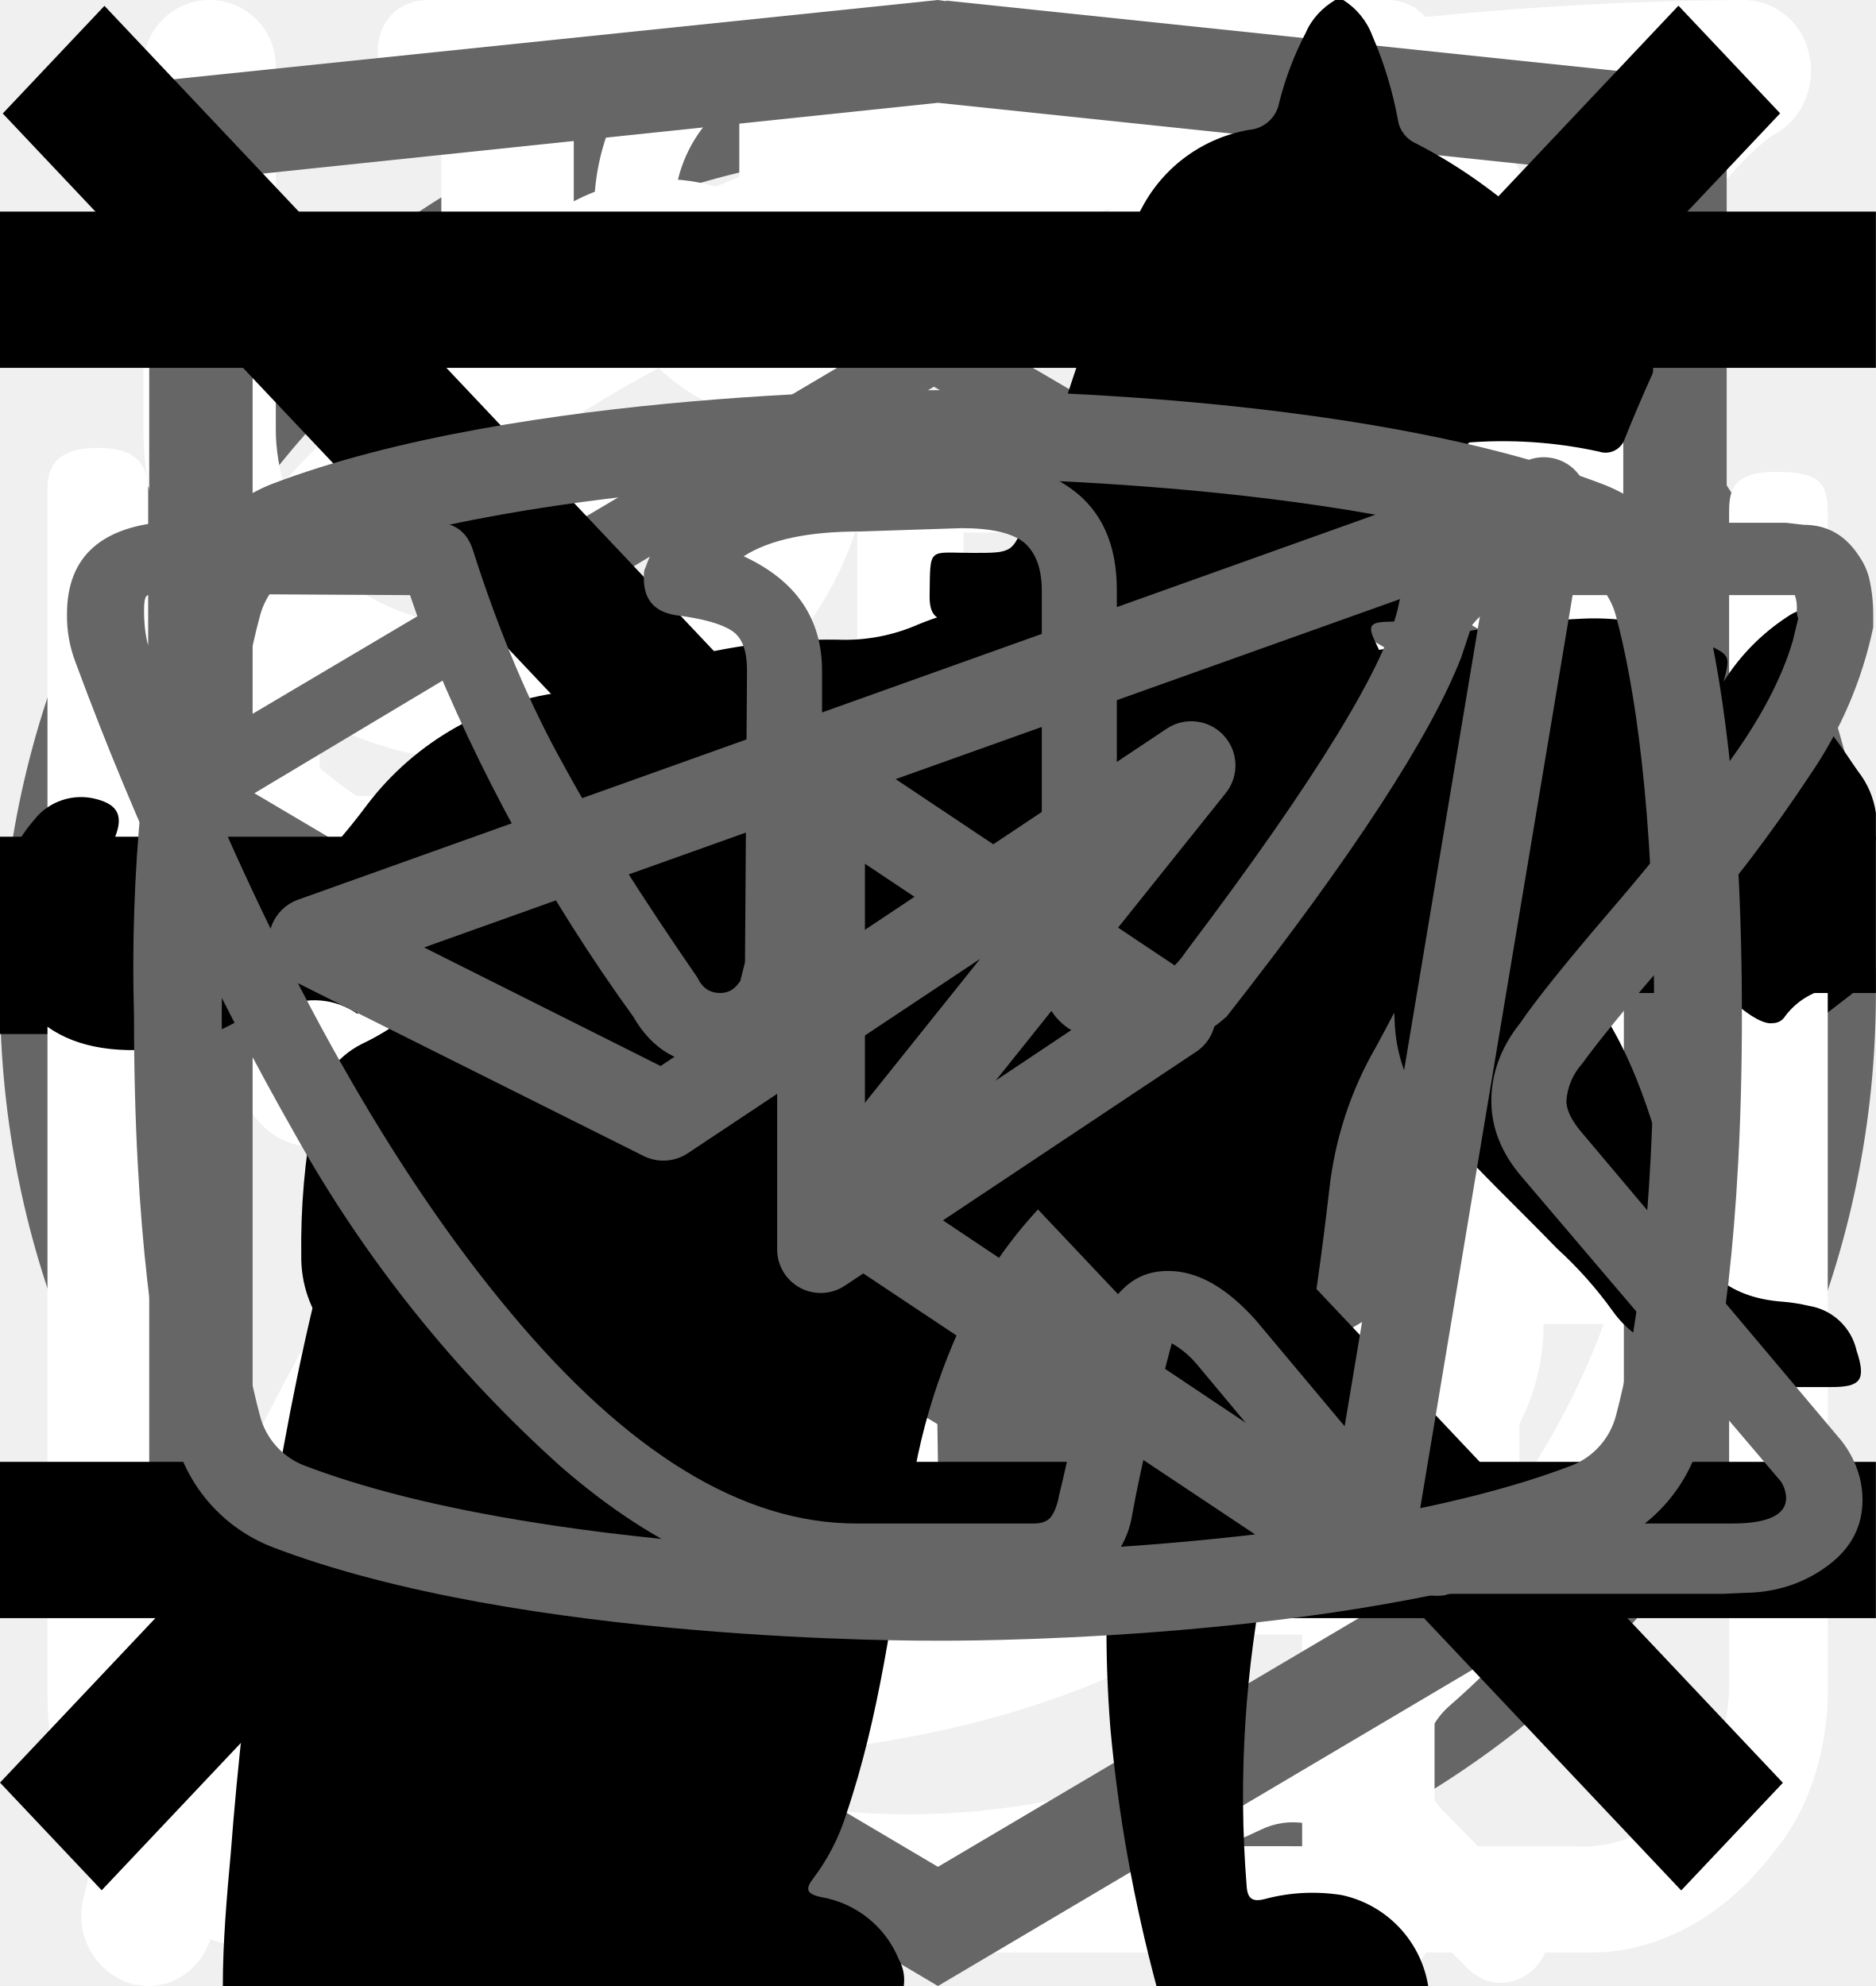
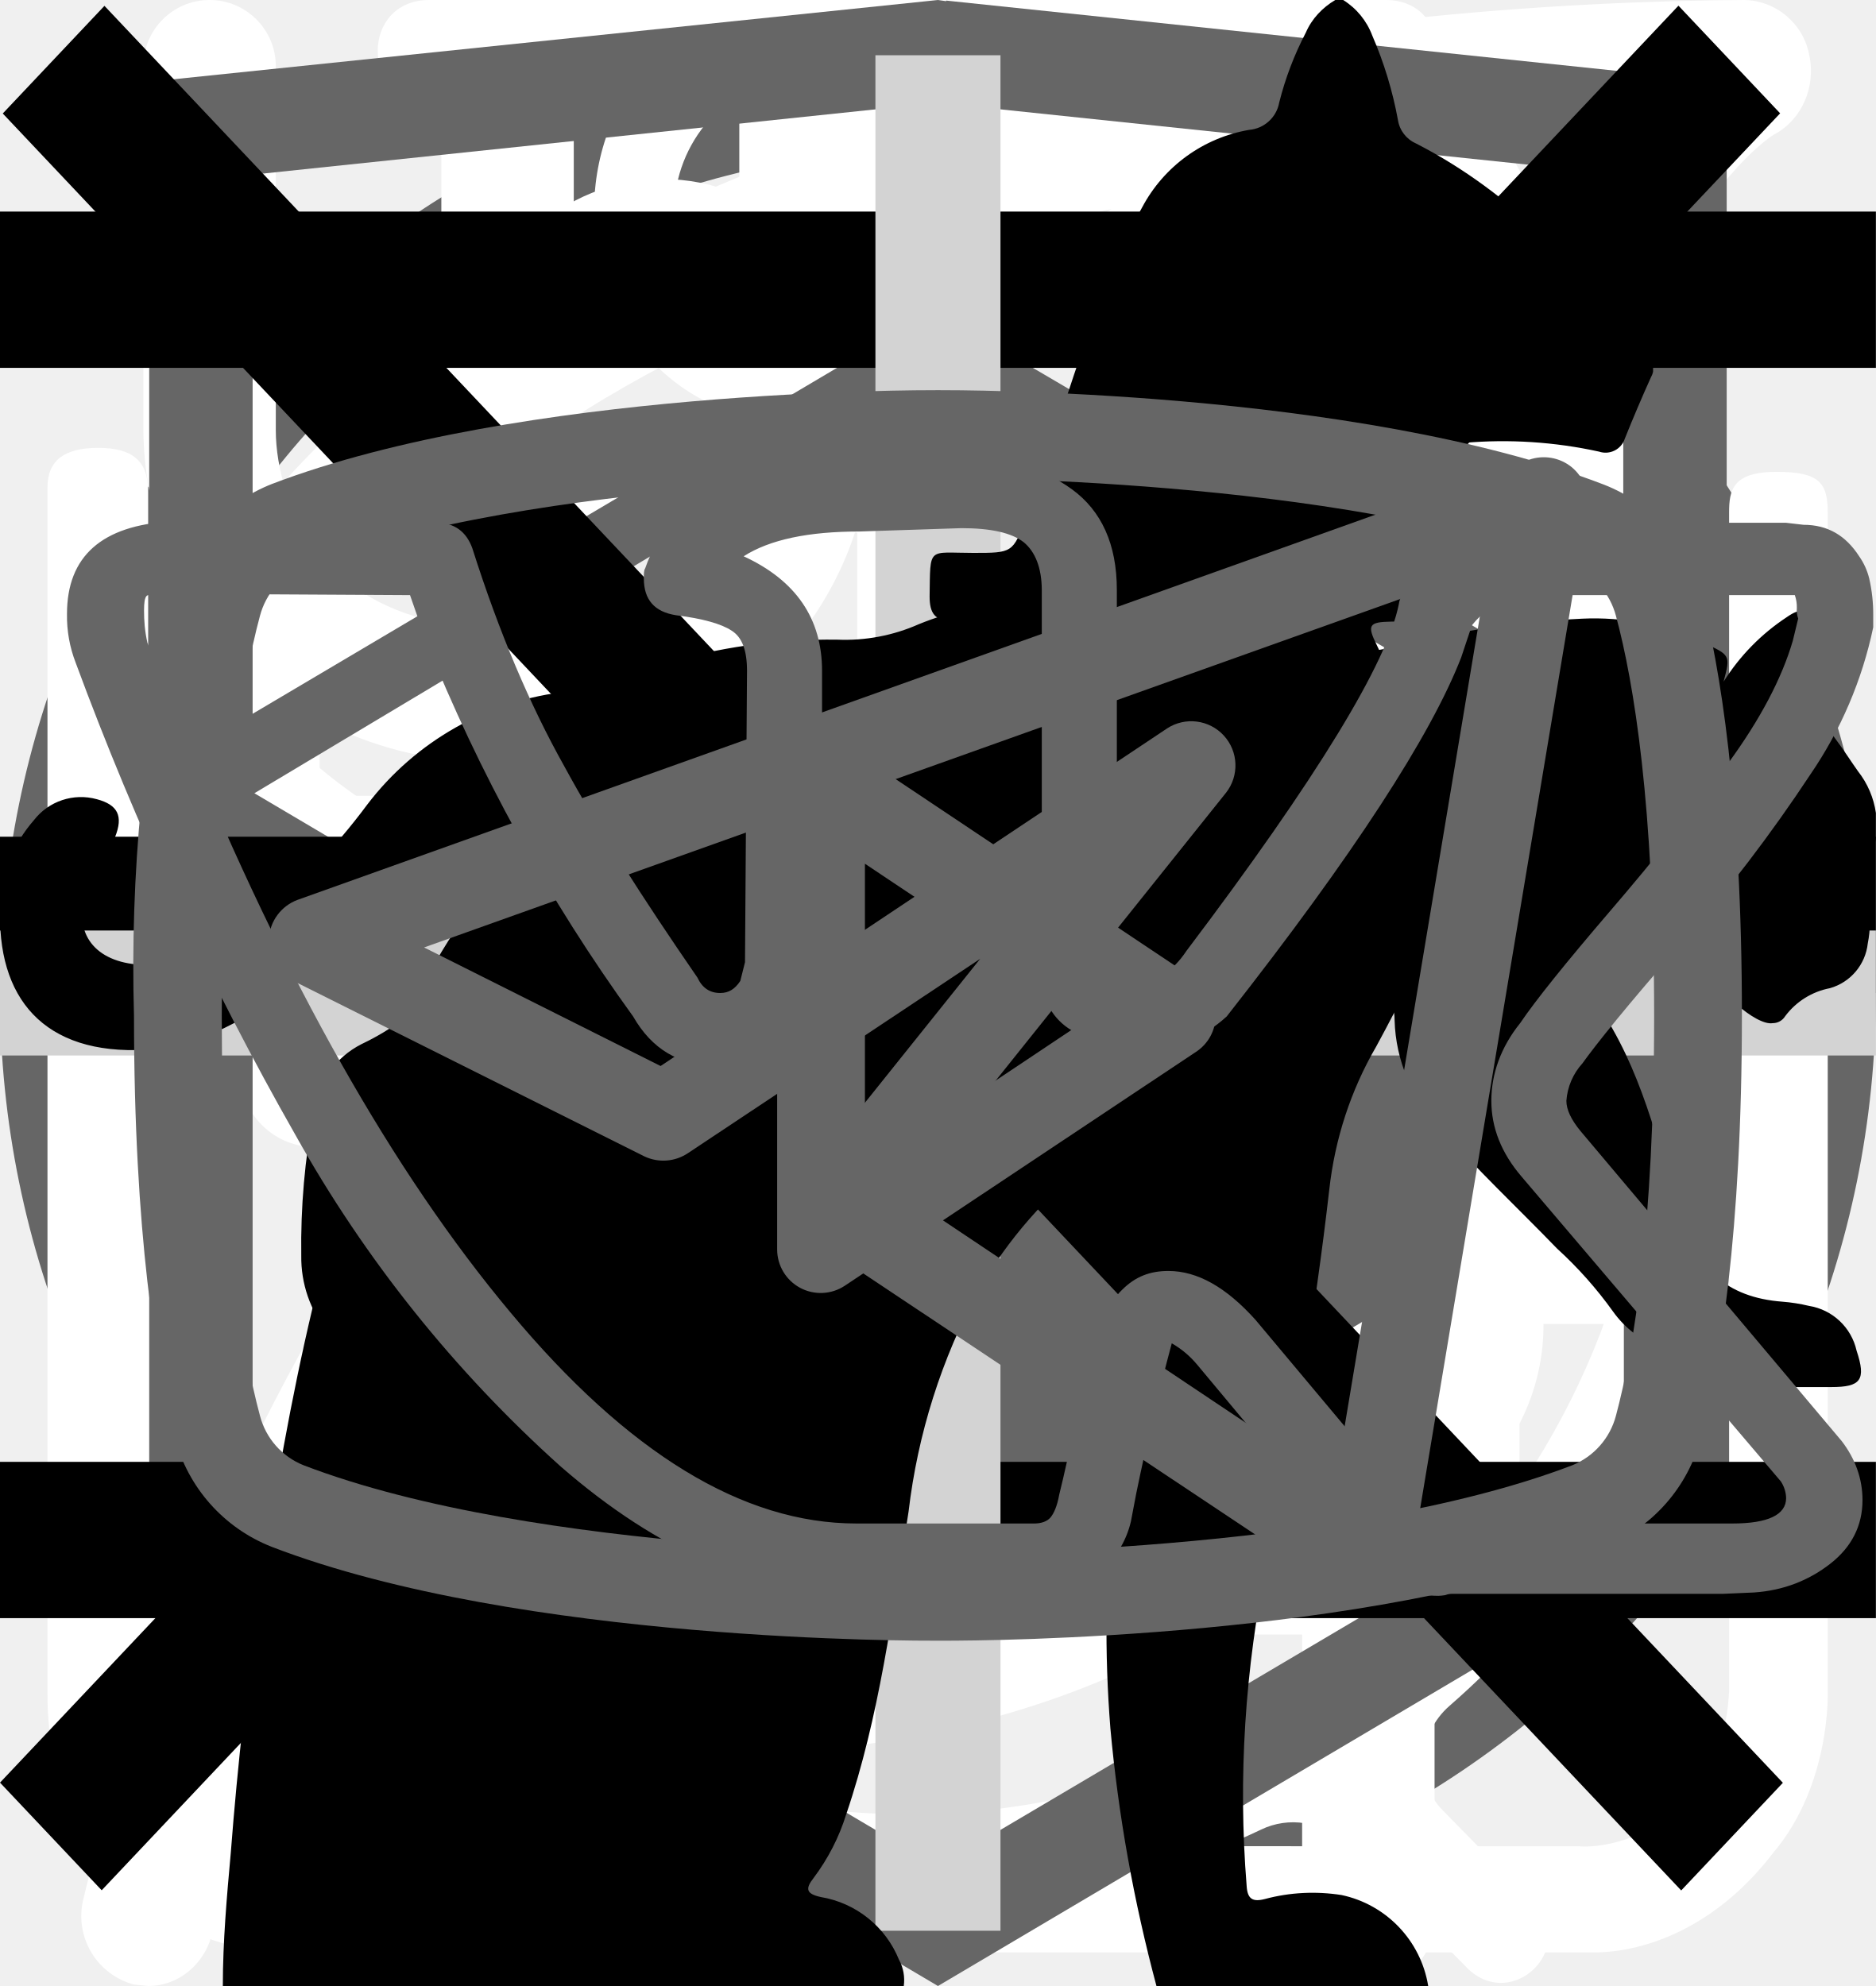
<svg xmlns="http://www.w3.org/2000/svg">
  <style>:root svg:not(:target){display:none}</style>
  <svg viewBox="0 0 40 40" fill="none" id="before-after__range-button">
    <rect x="1" y="1" width="38" height="38" rx="19" fill="none" />
    <rect x="1" y="1" width="38" height="38" rx="19" stroke="#666" stroke-width="2" />
    <path d="m16 11-8 9 8 9v-18Zm16 9-8-9v18l8-9Z" fill="#666" />
  </svg>
  <svg viewBox="0 0 32 11" fill="none" id="button-arrow">
    <path stroke="#000" stroke-width="2" d="M0 5.2h26" />
    <path d="m32 5.2-6.75 5.2v-10.4l6.75 5.2Z" fill="#000" />
  </svg>
  <svg viewBox="0 0 78 81" fill="none" id="gift">
    <path d="M64.02 34.73h-49.99a3.18 3.18 0 0 1-3.18-3.16v-9.48a3.18 3.18 0 0 1 3.18-3.16h49.98a3.17 3.17 0 0 1 3.19 3.16v9.48a3.17 3.17 0 0 1-3.18 3.16Zm-49.99-13.38c-.4 0-.74.34-.74.74v9.48c0 .4.33.73.74.73h49.98c.41 0 .75-.33.75-.73v-9.48c0-.4-.34-.74-.75-.74h-49.98Z" fill="#fff" />
    <path d="M57.04 67.18h-36.04a6.11 6.11 0 0 1-6.13-6.1v-27.56a1.22 1.22 0 1 1 2.44 0v27.57a3.68 3.68 0 0 0 3.69 3.66h36.04a3.68 3.68 0 0 0 3.7-3.66v-27.57a1.22 1.22 0 1 1 2.44 0v27.57a6.11 6.11 0 0 1-6.14 6.09Z" fill="#fff" />
    <path d="M39.02 67.18c-.67 0-1.22-.55-1.22-1.21v-32.45a1.22 1.22 0 1 1 2.44 0v32.44c0 .67-.54 1.22-1.22 1.22Zm-15.21-45.83a7.81 7.81 0 0 1-3.17-10.6 7.9 7.9 0 0 1 10.66-3.16c5.82 3.13 8.96 11.87 9.09 12.24l-2.3.8c-.03-.08-2.96-8.23-7.95-10.9a5.45 5.45 0 0 0-7.36 2.17 5.4 5.4 0 0 0 2.2 7.32l-1.17 2.13Z" fill="#fff" />
    <path d="m54.23 21.35-1.16-2.13a5.38 5.38 0 0 0-1.03-9.92 5.42 5.42 0 0 0-4.14.42c-4.98 2.68-7.91 10.83-7.94 10.9l-2.3-.8c.13-.37 3.27-9.1 9.08-12.23a7.86 7.86 0 0 1 10.67 3.16 7.79 7.79 0 0 1-3.17 10.6Zm7.72 29.6h-45.86c-.67 0-1.22-.54-1.22-1.21 0-.67.55-1.21 1.22-1.21h45.86c.67 0 1.22.54 1.22 1.21 0 .67-.55 1.21-1.22 1.21Z" fill="#fff" />
  </svg>
  <svg viewBox="0 0 25 28" fill="none" id="how-work__contains">
    <path d="M24.78.77a.95.95 0 0 0-.92-.77c-4.94.03-16.95.92-21.8 8.38-2.51 3.88-2.73 8.91-.64 14.96l.07.13a25.93 25.93 0 0 0-1.04 3.32 1 1 0 0 0 .72 1.19l.2.02c.43 0 .82-.32.91-.79.02-.1 2.4-10.37 10.85-16.38.44-.3.55-.93.26-1.38a.9.9 0 0 0-1.3-.28c-4.78 3.4-7.73 8-9.47 11.65-1.24-4.57-.91-8.37.99-11.3 3.74-5.76 12.62-7.15 17.98-7.45-1.15 1.8-2.41 5.1-2.41 10.93 0 3.12-.83 5.52-2.47 7.14-2.62 2.6-6.88 2.83-10 2.58-.5-.04-.96.38-1 .93a.98.98 0 0 0 .87 1.07c.62.05 1.28.08 1.98.08 3.17 0 6.87-.66 9.43-3.2 2.03-2 3.06-4.9 3.06-8.6 0-9.1 3.22-11.1 3.23-11.1.4-.21.6-.68.5-1.13Z" fill="#fff" />
  </svg>
  <svg viewBox="0 0 26 29" fill="none" id="how-work__released">
    <path d="M10.88 0c-1.64 0-2.9 1.36-2.9 3.08s1.26 3.08 2.9 3.08c1.63 0 2.9-1.36 2.9-3.08s-1.27-3.08-2.9-3.08Zm0 1.18c1 0 1.72.84 1.72 1.9 0 1-.8 1.9-1.72 1.9-1 0-1.73-.84-1.73-1.9 0-1 .78-1.9 1.72-1.9Zm-10.88 23.56c0 1.18.4 2.18 1.36 3 1 .84 2.17.77 2.17.77h19.04c.77 0 1.8-.38 2.62-1.45.85-1 .8-2.36.8-2.36v-17.21c0-.44-.12-.6-.75-.6-.64 0-.69.27-.69.59v17.22c-.02.3-.07 1.08-.74 1.72-.74.62-1.45.54-1.45.54s-18.13 0-19.03-.03a2.14 2.14 0 0 1-1.45-.9c-.51-.73-.41-1.63-.41-1.63v-17.22c0-.46-.24-.64-.73-.64s-.74.18-.74.58v17.62Zm16.31-16.31c-1.08.23-2.17.38-4.26 2.35-2.08 2-3.62 1.9-5.16 1.82-1.54-.1-3.17-1.54-3.45-1.9-.33-.36-.9-.12-1.08.11-.16.24-.16.64.1 1 1.27 1.18 2.45 2.08 4.72 2.26a7.5 7.5 0 0 0 5.89-2.26c1.45-1.45 2.17-1.72 3.26-1.9a6.3 6.3 0 0 1 5.08 1.26c1 1.1 1.26.78 1.54.48.54-.72-.23-1.27-1.1-1.9a7.24 7.24 0 0 0-5.52-1.28l-.02-.04Zm-9.06 7.16c-1.18 0-2.08 1-2.08 2.26 0 1.27.9 2.27 2.08 2.27 1.18 0 2.08-1 2.08-2.27s-.9-2.26-2.08-2.26Zm11.78.78c-1.54 0-2.8 1.36-2.8 2.99 0 1.63 1.26 2.99 2.8 2.99 1.54 0 2.81-1.36 2.81-3 0-1.62-1.27-2.98-2.8-2.98Zm0 1.45c.8 0 1.45.7 1.45 1.54a1.5 1.5 0 0 1-1.45 1.54c-.8 0-1.45-.7-1.45-1.54 0-.86.65-1.54 1.45-1.54Z" fill="#fff" />
  </svg>
  <svg viewBox="0 0 25 30" fill="none" id="how-work__replace">
    <path fill-rule="evenodd" clip-rule="evenodd" d="M18.62.08a1 1 0 0 1 1.09.21c.9.91 2.1 2.88 3.06 5.92a42.6 42.6 0 0 1 1.73 12.79 1 1 0 0 1-1 1h-3.5v9a1 1 0 1 1-2 0v-28a1 1 0 0 1 .62-.92Zm1.38 17.92h2.5a39.62 39.62 0 0 0-1.64-11.19 22.4 22.4 0 0 0-.86-2.3v13.49Zm-14-18a1 1 0 0 1 1 1v28a1 1 0 1 1-2 0v-28a1 1 0 0 1 1-1Z" fill="#fff" />
    <path fill-rule="evenodd" clip-rule="evenodd" d="M1.5 0a1 1 0 0 1 1 1v5.5c0 .56.2 1.32.7 1.92.48.56 1.31 1.08 2.8 1.08a1 1 0 1 1 0 2 5.41 5.41 0 0 1-4.33-1.8 5.07 5.07 0 0 1-1.17-3.2v-5.5a1 1 0 0 1 1-1Z" fill="#fff" />
    <path fill-rule="evenodd" clip-rule="evenodd" d="M10.5 0a1 1 0 0 0-1 1v5.5c0 .56-.2 1.32-.7 1.92-.48.56-1.31 1.08-2.8 1.08a1 1 0 0 0 0 2 5.4 5.4 0 0 0 4.33-1.8 5.07 5.07 0 0 0 1.17-3.2v-5.5a1 1 0 0 0-1-1Z" fill="#fff" />
  </svg>
  <svg viewBox="0 0 27 31" fill="none" id="how-work__results">
    <path d="M5.56 0c-1.07 0-1.07 1.58 0 1.58h6.67v1.6a13.21 13.21 0 0 0-12.23 13.3 13.4 13.4 0 0 0 4.51 10.07c.48.43.55 1.18.1 1.64l-1.53 1.55c-.74.69.37 1.75 1.04 1l2-2.03c.36-.34.88-.43 1.32-.21a12.79 12.79 0 0 0 11.1.06c.43-.21.96-.13 1.3.21l1.94 1.97c.69.64 1.67-.31 1.05-1l-1.45-1.48c-.45-.45-.39-1.2.1-1.63a13.47 13.47 0 0 0 4.61-10.16 13.2 13.2 0 0 0-12.26-13.28v-1.6h6.66c1.07 0 1.07-1.59 0-1.59h-14.93Zm-4.12 16.47c0-6.53 5.2-11.82 11.6-11.82 6.4 0 11.6 5.3 11.6 11.82 0 6.55-5.2 11.85-11.6 11.85-6.4 0-11.6-5.3-11.6-11.85Zm10.8-8.09c0-1.1 1.66-1.1 1.66 0v8.63c0 .23-.09.44-.25.6a.86.86 0 0 1-.6.25.82.82 0 0 1-.57-.23.8.8 0 0 1-.24-.56v-8.69Zm-5 2.62c.31 0 .6-.12.83-.34a1.14 1.14 0 0 0-.83-1.96 1.14 1.14 0 0 0 0 2.29Zm11.6 0c.3 0 .6-.12.82-.34a1.14 1.14 0 0 0-.82-1.96 1.14 1.14 0 0 0 0 2.29Zm-10.43 12.59c0 1.53-2.33 1.53-2.33 0s2.33-1.53 2.33 0Zm4.64 3.44a1.18 1.18 0 0 0 1.17-.68 1.14 1.14 0 0 0-.7-1.56 1.17 1.17 0 0 0-1.22.32 1.14 1.14 0 0 0 .75 1.92Zm-8.12-10.39a1.14 1.14 0 0 1-.69 1.17 1.17 1.17 0 0 1-1.57-.7 1.14 1.14 0 0 1 .32-1.2 1.17 1.17 0 0 1 1.94.73Zm17.39 1.15a1.17 1.17 0 0 0 1.17-.68 1.14 1.14 0 0 0-.7-1.55 1.18 1.18 0 0 0-1.22.32 1.14 1.14 0 0 0 .75 1.91Zm-2.32 5.8c0 1.53-2.32 1.53-2.32 0s2.32-1.53 2.32 0Z" fill="#fff" />
  </svg>
  <svg viewBox="0 0 27 34" fill="none" id="logo-htmlacademy">
    <g clip-path="url(#logo-htmlacademy_0)">
      <path d="m13.64.02-.14-.02-13.5 1.4v24.61l13.5 7.99 13.5-7.99v-24.6l-13.36-1.4Zm11.6 25-11.74 6.94-11.73-6.94v-10.1l11.68 6.93.02 1.25-8.02-4.75v1.23l8.04 4.8.02 1.3-8.05-4.76v1.22l8.04 4.81 8.12-4.83v-5.21l3.62-2.15v10.26Zm0-11.57-3.23 1.88-1.48.88-7.06-4.19-.01 1.23 6.04 3.57-.06.03-.13.07-.86.5-4.98-2.95-.01 1.22 3.93 2.33-.93.61-.02.01-2.97-1.74-.01 1.23 1.94 1.13-1.98 1.19-11.62-6.87 11.63-6.96 11.8 6.83Zm0-1.22-11.8-6.92-11.67 6.91v-9.23l11.73-1.23 11.73 1.23v9.24Z" fill="#666" />
    </g>
    <defs>
      <clipPath id="logo-htmlacademy_0">
        <path fill="#fff" d="M0 0h27v34h-27z" />
      </clipPath>
    </defs>
  </svg>
  <svg viewBox="0 0 19 20" fill="none" id="nav-toggle__close">
    <path transform="matrix(.68659 -.72705 .68659 .72705 1.03 19.09)" stroke="#000" stroke-width="1.5" d="M0-.75h24.76" />
    <path transform="matrix(.68659 .72705 -.68659 .72705 .028 1.09)" stroke="#000" stroke-width="1.5" d="M0-.75h24.76" />
  </svg>
  <svg viewBox="0 0 24 24" fill="none" id="nav-toggle__open">
    <path stroke="#000" stroke-width="2" d="M0 3h24m-24 8h24m-24 8h24" />
  </svg>
+   <svg viewBox="0 0 30 30" fill="none" id="plus">
+     <path stroke="#D3D3D3" stroke-width="2" d="M15 0v30m15-15h-30" />
+   </svg>
  <svg viewBox="0 0 268 112" fill="none" id="program__fat">
    <path d="M246.24 11.51a30.4 30.4 0 0 1 9-9.2c2-1.4 3.2-1.4 4.4 1.2 1.6 3.8 3 7.8 1.8 12a4.59 4.59 0 0 0 .8 4.2c1.2 1.6 2.2 3.2 3.2 4.6a12.54 12.54 0 0 1 1.8 12.4 10.86 10.86 0 0 0-.4 6.2c.4 1.98.4 4.02 0 6a7.5 7.5 0 0 1-5.4 6.4 10.42 10.42 0 0 0-6.4 4 2.09 2.09 0 0 1-1.8 1c-2.4.4-8.4-5-8.4-7.4v-1.2c.2-7.2-.2-7.8-6.8-10.8a8.78 8.78 0 0 1-3.6-2.4c-1.2-1.6-2.8-1.4-4.6-.8-1.8.6-2.8 1.8-2.6 3.8.6 4.85.8 9.73.6 14.6.01.56.15 1.1.4 1.6 6.2 9 8.6 19.6 11.6 29.8 2.4 7.8 6.8 12 14.8 12.6 1.28.1 2.55.3 3.8.6a8.32 8.32 0 0 1 6.8 6.4c1.4 4.2.6 5.2-3.6 5.2h-13a6.48 6.48 0 0 1-4.6-1.6 23.39 23.39 0 0 0-6.8-4 14.53 14.53 0 0 1-6.8-5.2 57.17 57.17 0 0 0-8-9c-5.6-5.8-11.6-11.4-16.8-17.4a22.77 22.77 0 0 1-6.4-15.2c0-1.8-.4-2.6-2.4-1.8-.6.38-1.3.6-2 .6-5.6 0-8.4 3.4-10.4 8.4-1.8 4.2-4.2 8.2-6.4 12.4a20.8 20.8 0 0 0-2 8.4c0 4.8 1.2 6.4 5.6 8 2.8 1 5.4 2 6.8 4.8 1.6 3.2 1.2 4-2.2 4.2h-13.6a3.76 3.76 0 0 1-3.8-2.2l-3.6-6a12.1 12.1 0 0 1-1.4-10.8c.86-3.47.93-7.1.2-10.6a16.84 16.84 0 0 1 3.4-14c1.2-1.4 1.2-2-.8-2.4a100.13 100.13 0 0 1-23.74-8.25.2.2 0 0 1-.06-.15c-6.4-2.4-7.6-2-9.4 4.6-1.6 5.6-3.2 11.2-4.4 17-1.4 6.4.2 12.4 2.2 18.4.8 2.4 3.2 2.2 5 2.8 4 1.2 7.4 2.8 9 7 1.4 3.2 1.2 3.6-2.2 3.6-3.4 0-6.8-.2-10.4 0-3.04.06-6-.93-8.4-2.8-9.6-6.4-12.4-16.2-13.2-26.8-.4-6.6-4-11.8-8.2-16.8-.8-1-1.6-1.4-2.8-.6a88.62 88.62 0 0 1-13.4 6 53.42 53.42 0 0 0-24.4 17.6 21.26 21.26 0 0 0-4.4 10.2c-.6 3.6.4 5.2 4 6.2s5.4 3 5.8 6.8c.2 1.6-.4 2.4-2 2.4h-16.2a3.3 3.3 0 0 1-2.6-1.6c-2.52-3.1-3.86-7-3.8-11-.1-6.9.5-13.8 1.8-20.6a12.6 12.6 0 0 1 6.8-9.6c11.8-5.6 18-16.2 23.6-27.2 1.2-2.2.2-2.6-1.8-2.4-5.6.78-10.9 2.98-15.4 6.4-5.9 4.3-11.45 9.05-16.6 14.2a33.34 33.34 0 0 1-20.6 9.8c-14.6.8-21.4-7.4-20.8-20.6.13-4.5 1.83-8.81 4.8-12.2a8.5 8.5 0 0 1 9-3c3 .8 3.8 2.4 2.6 5.4-.6 1.2-1.4 2.2-2 3.4a15 15 0 0 0-2 4c-2.2 6 .8 10.2 7 10.8 6.6.6 12-2.2 17-6.2a89.88 89.88 0 0 0 16-16.6 41.58 41.58 0 0 1 28.8-16.2c4.6-.6 8.6-2.6 13-3.8a83.01 83.01 0 0 1 25.4-3.6 26 26 0 0 0 11.6-2.2c9.8-4 20-4 30.2-2 8 1.6 16 3.6 23.8 5.6 4.64.87 9.41.73 14-.4a135.6 135.6 0 0 1 26.8-4c5.92-.28 11.83.88 17.2 3.4 4 1.8 4 1.8 3 5.6Z" fill="#000" />
  </svg>
  <svg viewBox="0 0 36 50" fill="none" id="program__slim">
    <g clip-path="url(#program__slim_0)">
      <path d="M28.2 0h-.2c-.32.19-.59.47-.74.82a8.03 8.03 0 0 0-.67 1.76.84.84 0 0 1-.76.69 3.77 3.77 0 0 0-2.69 1.95c-.37.66-.69 1.35-.95 2.06-.73 1.9-1.29 3.85-1.98 5.77-.32.87-.34.87-1.32.87-1.16 0-1.08-.18-1.1 1.1 0 .41.13.62.56.6.13 0 .33-.07.39.1.05.18-.13.26-.23.36a4.63 4.63 0 0 1-2.23 1.26c-.97.26-1.97.47-2.92.79-2.45.82-4.7 1.96-6.46 3.9a14.44 14.44 0 0 0-2.44 4.04c-1.89 4.46-2.8 9.15-3.51 13.88a97.06 97.06 0 0 0-.75 6.7c-.1 1.1-.2 2.23-.2 3.35h17.14c.03-.23-.01-.46-.12-.66a2.58 2.58 0 0 0-1.97-1.58c-.36-.08-.4-.2-.18-.48.36-.48.64-1.02.82-1.6.84-2.47 1.16-5.06 1.57-7.62.23-1.96.83-3.85 1.77-5.59a11.13 11.13 0 0 1 2.87-3.28c.43-.32.45-.32.52.23.05.36.06.74.09 1.11a48.2 48.2 0 0 1-.1 7.31c-.2 1.88-.22 3.78-.07 5.67.2 2.2.59 4.36 1.16 6.49h6.84a2.8 2.8 0 0 0-2.18-2.29c-.64-.1-1.3-.07-1.93.1-.31.08-.44 0-.46-.33-.22-2.73-.04-5.47.51-8.16a91.8 91.8 0 0 0 1.57-9.37c.14-1.27.54-2.5 1.18-3.6.6-1.1 1.14-2.23 1.74-3.33a3.03 3.03 0 0 0 .22-2.67c-.14-.37-.27-.74-.44-1.1-.52-1-1.03-2-1.5-3-.26-.52-.2-.59.36-.6.84 0 .84 0 .86-.85v-.34c0-.35-.14-.55-.52-.51h-.78c-.36 0-.46-.15-.37-.52a3.22 3.22 0 0 1 2.64-2.28 11.3 11.3 0 0 1 3.4.22.51.51 0 0 0 .65-.33 40 40 0 0 1 .66-1.55.52.52 0 0 0-.05-.58c-1.65-2.1-3.43-4.05-5.87-5.3a.77.77 0 0 1-.45-.58 9.8 9.8 0 0 0-.65-2.14 1.8 1.8 0 0 0-.73-.89Z" fill="#000" />
    </g>
    <defs>
      <clipPath id="program__slim_0">
        <path fill="#fff" d="M0 0h36v50h-36z" />
      </clipPath>
    </defs>
  </svg>
  <svg viewBox="0 0 28 22" fill="none" id="social__telegram">
    <path fill-rule="evenodd" clip-rule="evenodd" d="M23.46 3.15c.18.15.27.38.23.61l-2.63 15.76a.66.66 0 0 1-1.01.44l-7.88-5.25a.66.66 0 0 1-.15-.96l2.61-3.26-4.36 2.9a.66.66 0 0 1-.65.05l-5.26-2.63a.66.66 0 0 1 .08-1.2l18.38-6.57a.66.66 0 0 1 .64.11Zm-17.13 7.17 3.53 1.77 7.56-5.04a.66.66 0 0 1 .88.96l-4.8 6 6.43 4.3 2.28-13.66-15.88 5.67Z" fill="#666" />
  </svg>
  <svg viewBox="0 0 28 22" fill="none" id="social__vk">
    <path d="M1 5.34c0-.86.52-1.32 1.55-1.38l3.97.02c.26 0 .44.13.53.38.4 1.26.86 2.34 1.37 3.25.5.92 1.17 1.97 1.99 3.16.07.15.18.23.34.23.13 0 .22-.06.3-.18l.07-.28.03-4.35c0-.3-.07-.5-.23-.6-.15-.1-.43-.18-.83-.23-.32-.05-.48-.23-.48-.55 0-.07 0-.12.02-.15.38-1.09 1.44-1.63 3.2-1.63l1.5-.03c.67 0 1.23.16 1.67.48.44.32.67.82.67 1.5v5.72c.12.08.24.12.34.12.27 0 .5-.15.7-.45 1.95-2.58 3-4.31 3.17-5.18a.3.3 0 0 1 .05-.13c.12-.25.33-.47.61-.65.29-.19.53-.31.75-.38a.55.55 0 0 1 .24-.05h4.13l.26.03c.36 0 .63.16.83.47.07.1.12.21.15.33a2.4 2.4 0 0 1 .06.55v.18a6.11 6.11 0 0 1-.94 2.2 23.4 23.4 0 0 1-1.93 2.53c-.79.9-1.27 1.5-1.47 1.78a.93.93 0 0 0-.24.56c0 .13.07.28.21.45l3.9 4.63c.2.26.31.56.31.88 0 .38-.16.7-.48.95-.32.25-.7.4-1.14.43l-.46.02h-4.04c-.02 0-.06 0-.11.02a.86.86 0 0 1-.1.01c-.4 0-.76-.16-1.1-.48-.12-.13-.96-1.12-2.5-2.97a1.39 1.39 0 0 0-.38-.32 38.47 38.47 0 0 0-.53 2.24l-.08.42a1.4 1.4 0 0 1-1.12 1.06l-.37.02h-2.61c-1.48 0-2.95-.63-4.41-1.9a19.3 19.3 0 0 1-3.96-4.95 47.51 47.51 0 0 1-3.28-7.05 1.92 1.92 0 0 1-.13-.73Zm16.01 6.51c-.37 0-.7-.1-1.01-.29a.9.9 0 0 1-.45-.79v-5.78c0-.34-.1-.58-.27-.72-.18-.14-.49-.21-.93-.21l-1.52.05c-.76 0-1.34.12-1.73.37.78.36 1.17.93 1.17 1.71v4.43a1.5 1.5 0 0 1-.53 1.04 1.6 1.6 0 0 1-1.07.42c-.53 0-.94-.24-1.22-.73a26.16 26.16 0 0 1-3.1-5.63l-.23-.66-3.55-.02c-.23 0-.36.01-.38.03-.03.03-.04.1-.04.22 0 .15.01.3.05.48l.56 1.4c1.49 3.64 3.11 6.51 4.86 8.6 1.75 2.1 3.47 3.15 5.16 3.15h2.66c.1 0 .19-.03.24-.09.05-.06.1-.17.13-.34l.06-.25.5-2.21c.15-.3.27-.5.38-.6.2-.2.42-.28.69-.28.43 0 .86.24 1.3.73l2.27 2.71c.14.22.3.33.45.33h4.4c.53 0 .8-.13.8-.38a.47.47 0 0 0-.08-.25l-3.87-4.55c-.3-.35-.45-.73-.45-1.13 0-.4.14-.8.43-1.16.23-.34.68-.9 1.34-1.67.67-.78 1.25-1.51 1.75-2.19.5-.68.82-1.3.98-1.85l.08-.33a.37.37 0 0 1-.02-.16.54.54 0 0 0-.03-.19h-4.18c-.27.1-.48.25-.64.45l-.16.48c-.45 1.16-1.6 2.94-3.5 5.36-.36.33-.8.5-1.3.5Z" fill="#666" />
  </svg>
  <svg viewBox="0 0 28 22" fill="none" id="social__youtube">
    <path d="m17.85 10.8-5.24-3.5a.65.65 0 0 0-1.01.55v6.98a.65.65 0 0 0 1.01.54l5.24-3.49a.65.65 0 0 0 0-1.09Zm-4.94 2.8v-4.53l3.4 2.27-3.4 2.27Zm12.48-8.56a2.4 2.4 0 0 0-1.45-1.63c-3.72-1.43-9.69-1.41-9.94-1.41s-6.22-.02-9.94 1.4a2.4 2.4 0 0 0-1.45 1.64 25.32 25.32 0 0 0-.61 6.3c0 3.26.33 5.22.61 6.3a2.4 2.4 0 0 0 1.45 1.63c3.72 1.43 9.69 1.4 9.94 1.4h.08c.75 0 6.31-.04 9.86-1.4a2.4 2.4 0 0 0 1.45-1.64c.28-1.07.61-3.03.61-6.3 0-3.25-.33-5.22-.61-6.29Zm-1.27 12.27a1.1 1.1 0 0 1-.65.74c-3.5 1.34-9.4 1.32-9.47 1.32-.07 0-5.98.02-9.47-1.32a1.09 1.09 0 0 1-.65-.74c-.27-1-.57-2.85-.57-5.97 0-3.12.3-4.97.57-5.97a1.1 1.1 0 0 1 .65-.74c3.5-1.34 9.4-1.32 9.47-1.32.07 0 5.98-.02 9.47 1.32a1.1 1.1 0 0 1 .65.74c.27 1 .57 2.85.57 5.97 0 3.12-.3 4.96-.57 5.97Z" fill="#666" />
  </svg>
</svg>
